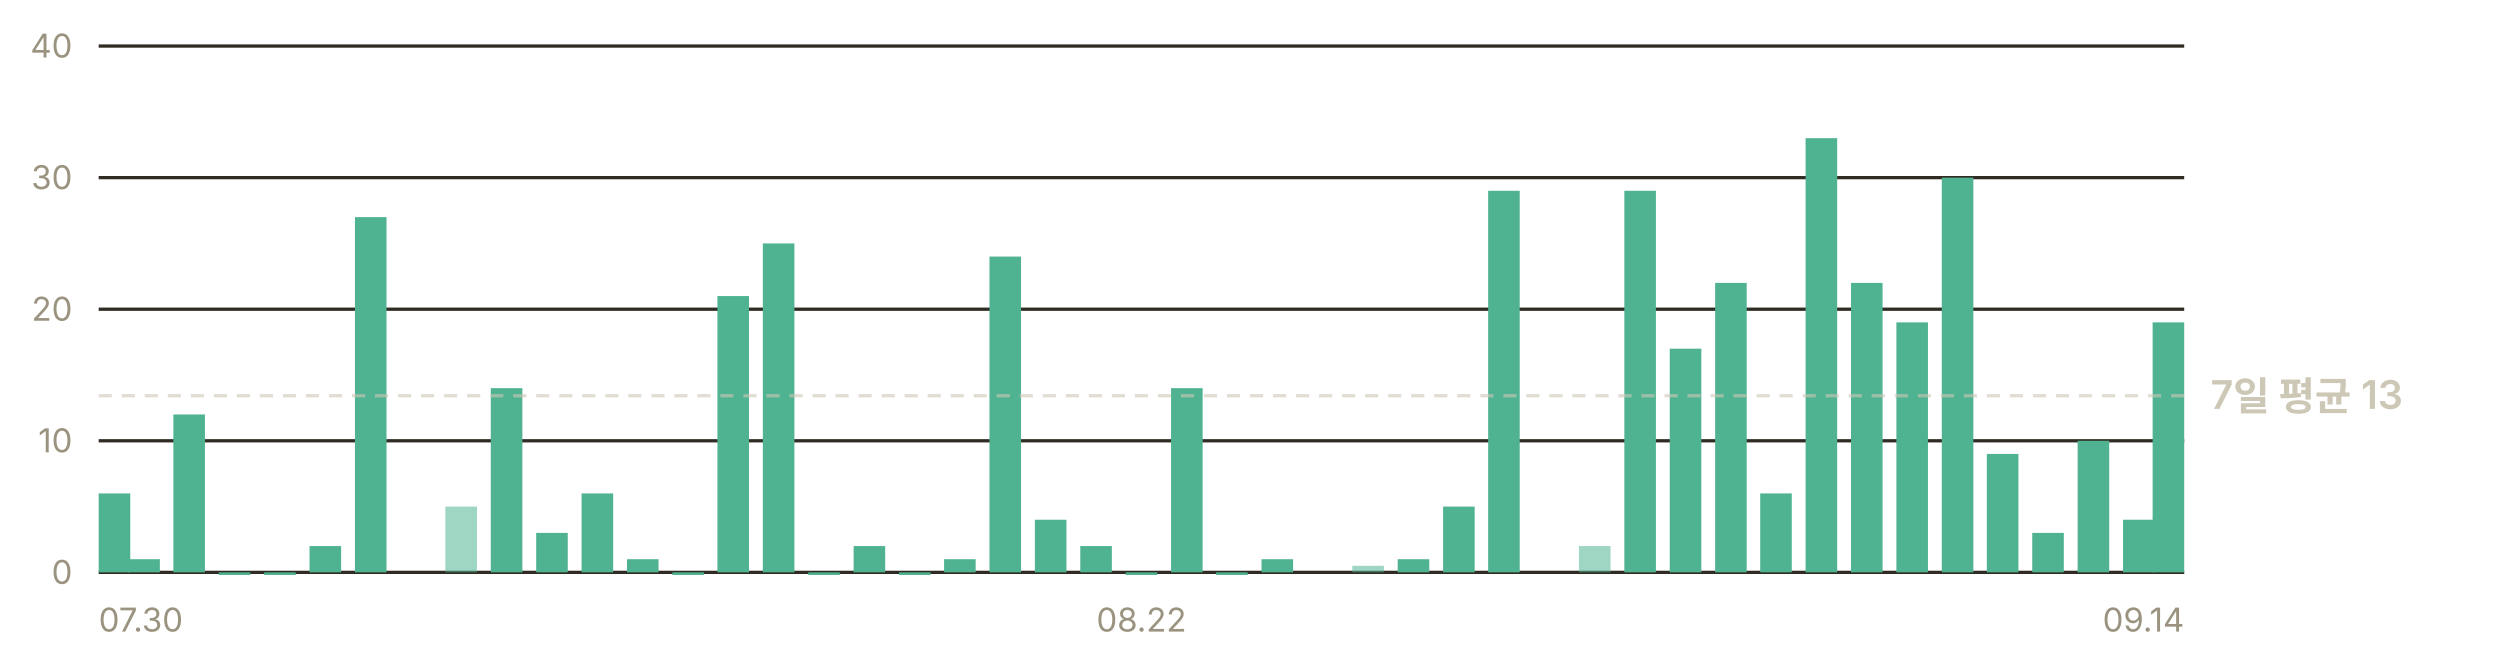
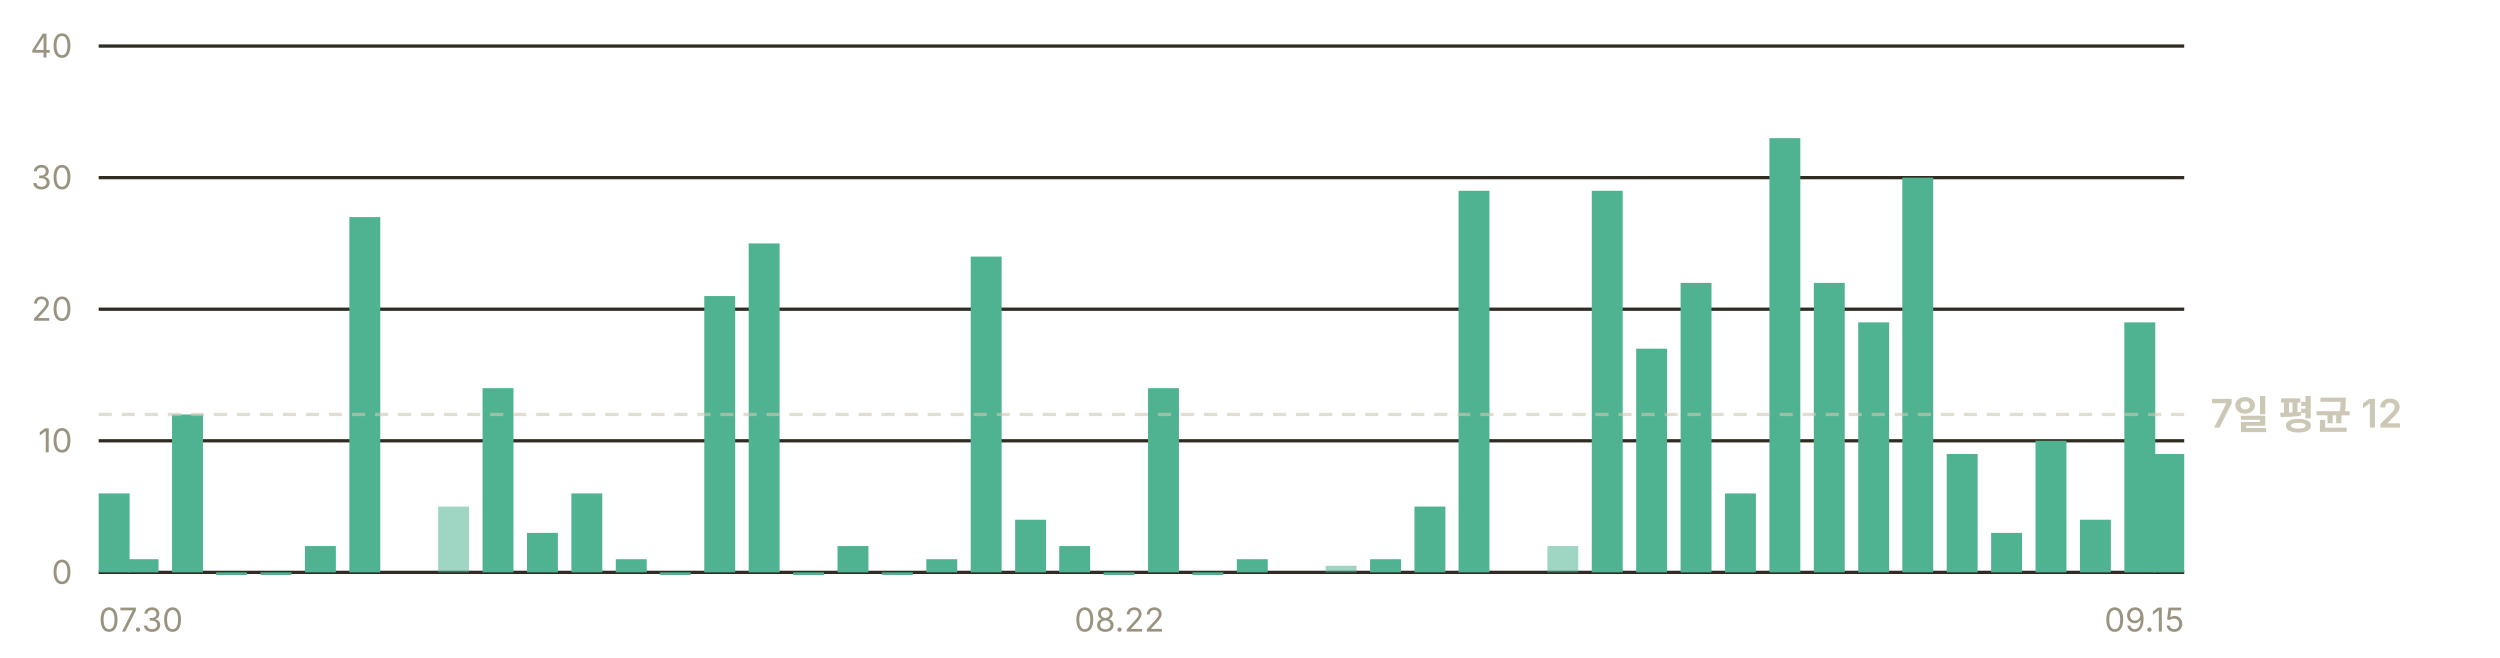
- <svg xmlns="http://www.w3.org/2000/svg" width="760" height="200" viewBox="0 0 760 200" role="img" aria-label="일별 앱 실행 추정 — 최근 7일 평균 하루 13회">
+ <svg xmlns="http://www.w3.org/2000/svg" width="760" height="200" viewBox="0 0 760 200" role="img" aria-label="일별 앱 실행 추정 — 최근 7일 평균 하루 12회">
  <g font-family="-apple-system, BlinkMacSystemFont, 'Segoe UI', 'Malgun Gothic', 'Apple SD Gothic Neo', sans-serif" font-size="11">
    <line x1="30" y1="174.0" x2="664" y2="174.0" stroke="#302c23" stroke-width="1" />
    <text x="22" y="177.5" fill="#9a937f" font-size="10" text-anchor="end">0</text>
    <line x1="30" y1="134.0" x2="664" y2="134.0" stroke="#302c23" stroke-width="1" />
    <text x="22" y="137.5" fill="#9a937f" font-size="10" text-anchor="end">10</text>
    <line x1="30" y1="94.0" x2="664" y2="94.0" stroke="#302c23" stroke-width="1" />
    <text x="22" y="97.5" fill="#9a937f" font-size="10" text-anchor="end">20</text>
    <line x1="30" y1="54.0" x2="664" y2="54.0" stroke="#302c23" stroke-width="1" />
    <text x="22" y="57.5" fill="#9a937f" font-size="10" text-anchor="end">30</text>
    <line x1="30" y1="14.0" x2="664" y2="14.0" stroke="#302c23" stroke-width="1" />
    <text x="22" y="17.5" fill="#9a937f" font-size="10" text-anchor="end">40</text>
-     <rect x="30.0" y="150.0" width="9.6" height="24.0" fill="#4fb391" />
-     <rect x="39.0" y="170.0" width="9.6" height="4.0" fill="#4fb391" />
-     <rect x="52.7" y="126.0" width="9.6" height="48.0" fill="#4fb391" />
-     <rect x="66.5" y="174.0" width="9.6" height="0.8" fill="#4fb391" />
-     <rect x="80.3" y="174.0" width="9.6" height="0.8" fill="#4fb391" />
-     <rect x="94.1" y="166.0" width="9.6" height="8.0" fill="#4fb391" />
-     <rect x="107.9" y="66.0" width="9.6" height="108.0" fill="#4fb391" />
-     <rect x="135.4" y="154.0" width="9.6" height="20.0" fill="#4fb391" opacity="0.55" />
-     <rect x="149.2" y="118.0" width="9.6" height="56.0" fill="#4fb391" />
-     <rect x="163.0" y="162.0" width="9.6" height="12.0" fill="#4fb391" />
-     <rect x="176.8" y="150.0" width="9.6" height="24.0" fill="#4fb391" />
-     <rect x="190.6" y="170.0" width="9.6" height="4.0" fill="#4fb391" />
-     <rect x="204.4" y="174.0" width="9.6" height="0.8" fill="#4fb391" />
-     <rect x="218.1" y="90.0" width="9.6" height="84.0" fill="#4fb391" />
-     <rect x="231.9" y="74.0" width="9.6" height="100.0" fill="#4fb391" />
-     <rect x="245.7" y="174.0" width="9.6" height="0.8" fill="#4fb391" />
-     <rect x="259.5" y="166.0" width="9.6" height="8.0" fill="#4fb391" />
-     <rect x="273.3" y="174.0" width="9.6" height="0.8" fill="#4fb391" />
-     <rect x="287.0" y="170.0" width="9.6" height="4.0" fill="#4fb391" />
-     <rect x="300.8" y="78.0" width="9.6" height="96.0" fill="#4fb391" />
-     <rect x="314.6" y="158.0" width="9.6" height="16.0" fill="#4fb391" />
-     <rect x="328.4" y="166.0" width="9.6" height="8.0" fill="#4fb391" />
-     <rect x="342.2" y="174.0" width="9.6" height="0.8" fill="#4fb391" />
-     <rect x="356.0" y="118.0" width="9.6" height="56.0" fill="#4fb391" />
-     <rect x="369.7" y="174.0" width="9.6" height="0.8" fill="#4fb391" />
-     <rect x="383.5" y="170.0" width="9.6" height="4.0" fill="#4fb391" />
-     <rect x="411.1" y="172.0" width="9.6" height="2.0" fill="#4fb391" opacity="0.55" />
-     <rect x="424.9" y="170.0" width="9.6" height="4.0" fill="#4fb391" />
-     <rect x="438.7" y="154.0" width="9.6" height="20.0" fill="#4fb391" />
-     <rect x="452.4" y="58.0" width="9.6" height="116.0" fill="#4fb391" />
-     <rect x="480.0" y="166.0" width="9.6" height="8.0" fill="#4fb391" opacity="0.55" />
-     <rect x="493.8" y="58.0" width="9.6" height="116.0" fill="#4fb391" />
-     <rect x="507.6" y="106.0" width="9.6" height="68.0" fill="#4fb391" />
-     <rect x="521.4" y="86.0" width="9.6" height="88.0" fill="#4fb391" />
-     <rect x="535.1" y="150.0" width="9.6" height="24.0" fill="#4fb391" />
-     <rect x="548.9" y="42.0" width="9.6" height="132.0" fill="#4fb391" />
-     <rect x="562.7" y="86.0" width="9.6" height="88.0" fill="#4fb391" />
-     <rect x="576.5" y="98.0" width="9.6" height="76.0" fill="#4fb391" />
-     <rect x="590.3" y="54.0" width="9.6" height="120.0" fill="#4fb391" />
-     <rect x="604.0" y="138.0" width="9.6" height="36.0" fill="#4fb391" />
-     <rect x="617.8" y="162.0" width="9.6" height="12.0" fill="#4fb391" />
-     <rect x="631.6" y="134.0" width="9.6" height="40.0" fill="#4fb391" />
-     <rect x="645.4" y="158.0" width="9.6" height="16.0" fill="#4fb391" />
-     <rect x="654.4" y="98.0" width="9.6" height="76.0" fill="#4fb391" />
-     <line x1="30" y1="120.3" x2="664" y2="120.3" stroke="#cdc7b6" stroke-width="1" stroke-dasharray="4 3" opacity="0.6" />
-     <text x="672" y="124.3" fill="#cdc7b6" font-size="12" font-weight="600">7일 평균 13</text>
+     <rect x="30.0" y="150.0" width="9.4" height="24.0" fill="#4fb391" />
+     <rect x="38.8" y="170.0" width="9.4" height="4.0" fill="#4fb391" />
+     <rect x="52.3" y="126.0" width="9.4" height="48.0" fill="#4fb391" />
+     <rect x="65.7" y="174.0" width="9.4" height="0.8" fill="#4fb391" />
+     <rect x="79.2" y="174.0" width="9.4" height="0.8" fill="#4fb391" />
+     <rect x="92.7" y="166.0" width="9.4" height="8.0" fill="#4fb391" />
+     <rect x="106.2" y="66.0" width="9.4" height="108.0" fill="#4fb391" />
+     <rect x="133.2" y="154.0" width="9.4" height="20.0" fill="#4fb391" opacity="0.55" />
+     <rect x="146.7" y="118.0" width="9.4" height="56.0" fill="#4fb391" />
+     <rect x="160.2" y="162.0" width="9.4" height="12.0" fill="#4fb391" />
+     <rect x="173.7" y="150.0" width="9.4" height="24.0" fill="#4fb391" />
+     <rect x="187.2" y="170.0" width="9.4" height="4.0" fill="#4fb391" />
+     <rect x="200.6" y="174.0" width="9.4" height="0.8" fill="#4fb391" />
+     <rect x="214.1" y="90.0" width="9.4" height="84.0" fill="#4fb391" />
+     <rect x="227.6" y="74.0" width="9.4" height="100.0" fill="#4fb391" />
+     <rect x="241.1" y="174.0" width="9.4" height="0.8" fill="#4fb391" />
+     <rect x="254.6" y="166.0" width="9.4" height="8.0" fill="#4fb391" />
+     <rect x="268.1" y="174.0" width="9.4" height="0.8" fill="#4fb391" />
+     <rect x="281.6" y="170.0" width="9.4" height="4.0" fill="#4fb391" />
+     <rect x="295.1" y="78.0" width="9.4" height="96.0" fill="#4fb391" />
+     <rect x="308.6" y="158.0" width="9.4" height="16.0" fill="#4fb391" />
+     <rect x="322.0" y="166.0" width="9.4" height="8.0" fill="#4fb391" />
+     <rect x="335.5" y="174.0" width="9.4" height="0.8" fill="#4fb391" />
+     <rect x="349.0" y="118.0" width="9.4" height="56.0" fill="#4fb391" />
+     <rect x="362.5" y="174.0" width="9.4" height="0.8" fill="#4fb391" />
+     <rect x="376.0" y="170.0" width="9.4" height="4.0" fill="#4fb391" />
+     <rect x="403.0" y="172.0" width="9.4" height="2.0" fill="#4fb391" opacity="0.55" />
+     <rect x="416.5" y="170.0" width="9.4" height="4.0" fill="#4fb391" />
+     <rect x="430.0" y="154.0" width="9.4" height="20.0" fill="#4fb391" />
+     <rect x="443.4" y="58.0" width="9.4" height="116.0" fill="#4fb391" />
+     <rect x="470.4" y="166.0" width="9.4" height="8.0" fill="#4fb391" opacity="0.55" />
+     <rect x="483.9" y="58.0" width="9.4" height="116.0" fill="#4fb391" />
+     <rect x="497.4" y="106.0" width="9.4" height="68.0" fill="#4fb391" />
+     <rect x="510.9" y="86.0" width="9.4" height="88.0" fill="#4fb391" />
+     <rect x="524.4" y="150.0" width="9.4" height="24.0" fill="#4fb391" />
+     <rect x="537.9" y="42.0" width="9.4" height="132.0" fill="#4fb391" />
+     <rect x="551.4" y="86.0" width="9.4" height="88.0" fill="#4fb391" />
+     <rect x="564.9" y="98.0" width="9.4" height="76.0" fill="#4fb391" />
+     <rect x="578.3" y="54.0" width="9.4" height="120.0" fill="#4fb391" />
+     <rect x="591.8" y="138.0" width="9.4" height="36.0" fill="#4fb391" />
+     <rect x="605.3" y="162.0" width="9.4" height="12.0" fill="#4fb391" />
+     <rect x="618.8" y="134.0" width="9.4" height="40.0" fill="#4fb391" />
+     <rect x="632.3" y="158.0" width="9.4" height="16.0" fill="#4fb391" />
+     <rect x="645.8" y="98.0" width="9.4" height="76.0" fill="#4fb391" />
+     <rect x="654.6" y="138.0" width="9.4" height="36.0" fill="#4fb391" />
+     <line x1="30" y1="126.0" x2="664" y2="126.0" stroke="#cdc7b6" stroke-width="1" stroke-dasharray="4 3" opacity="0.6" />
+     <text x="672" y="130.0" fill="#cdc7b6" font-size="12" font-weight="600">7일 평균 12</text>
    <text x="30.0" y="192" fill="#9a937f" font-size="10" text-anchor="start">07.30</text>
-     <text x="347.0" y="192" fill="#9a937f" font-size="10" text-anchor="middle">08.22</text>
-     <text x="664.0" y="192" fill="#9a937f" font-size="10" text-anchor="end">09.14</text>
+     <text x="340.3" y="192" fill="#9a937f" font-size="10" text-anchor="middle">08.22</text>
+     <text x="664.0" y="192" fill="#9a937f" font-size="10" text-anchor="end">09.15</text>
  </g>
</svg>
